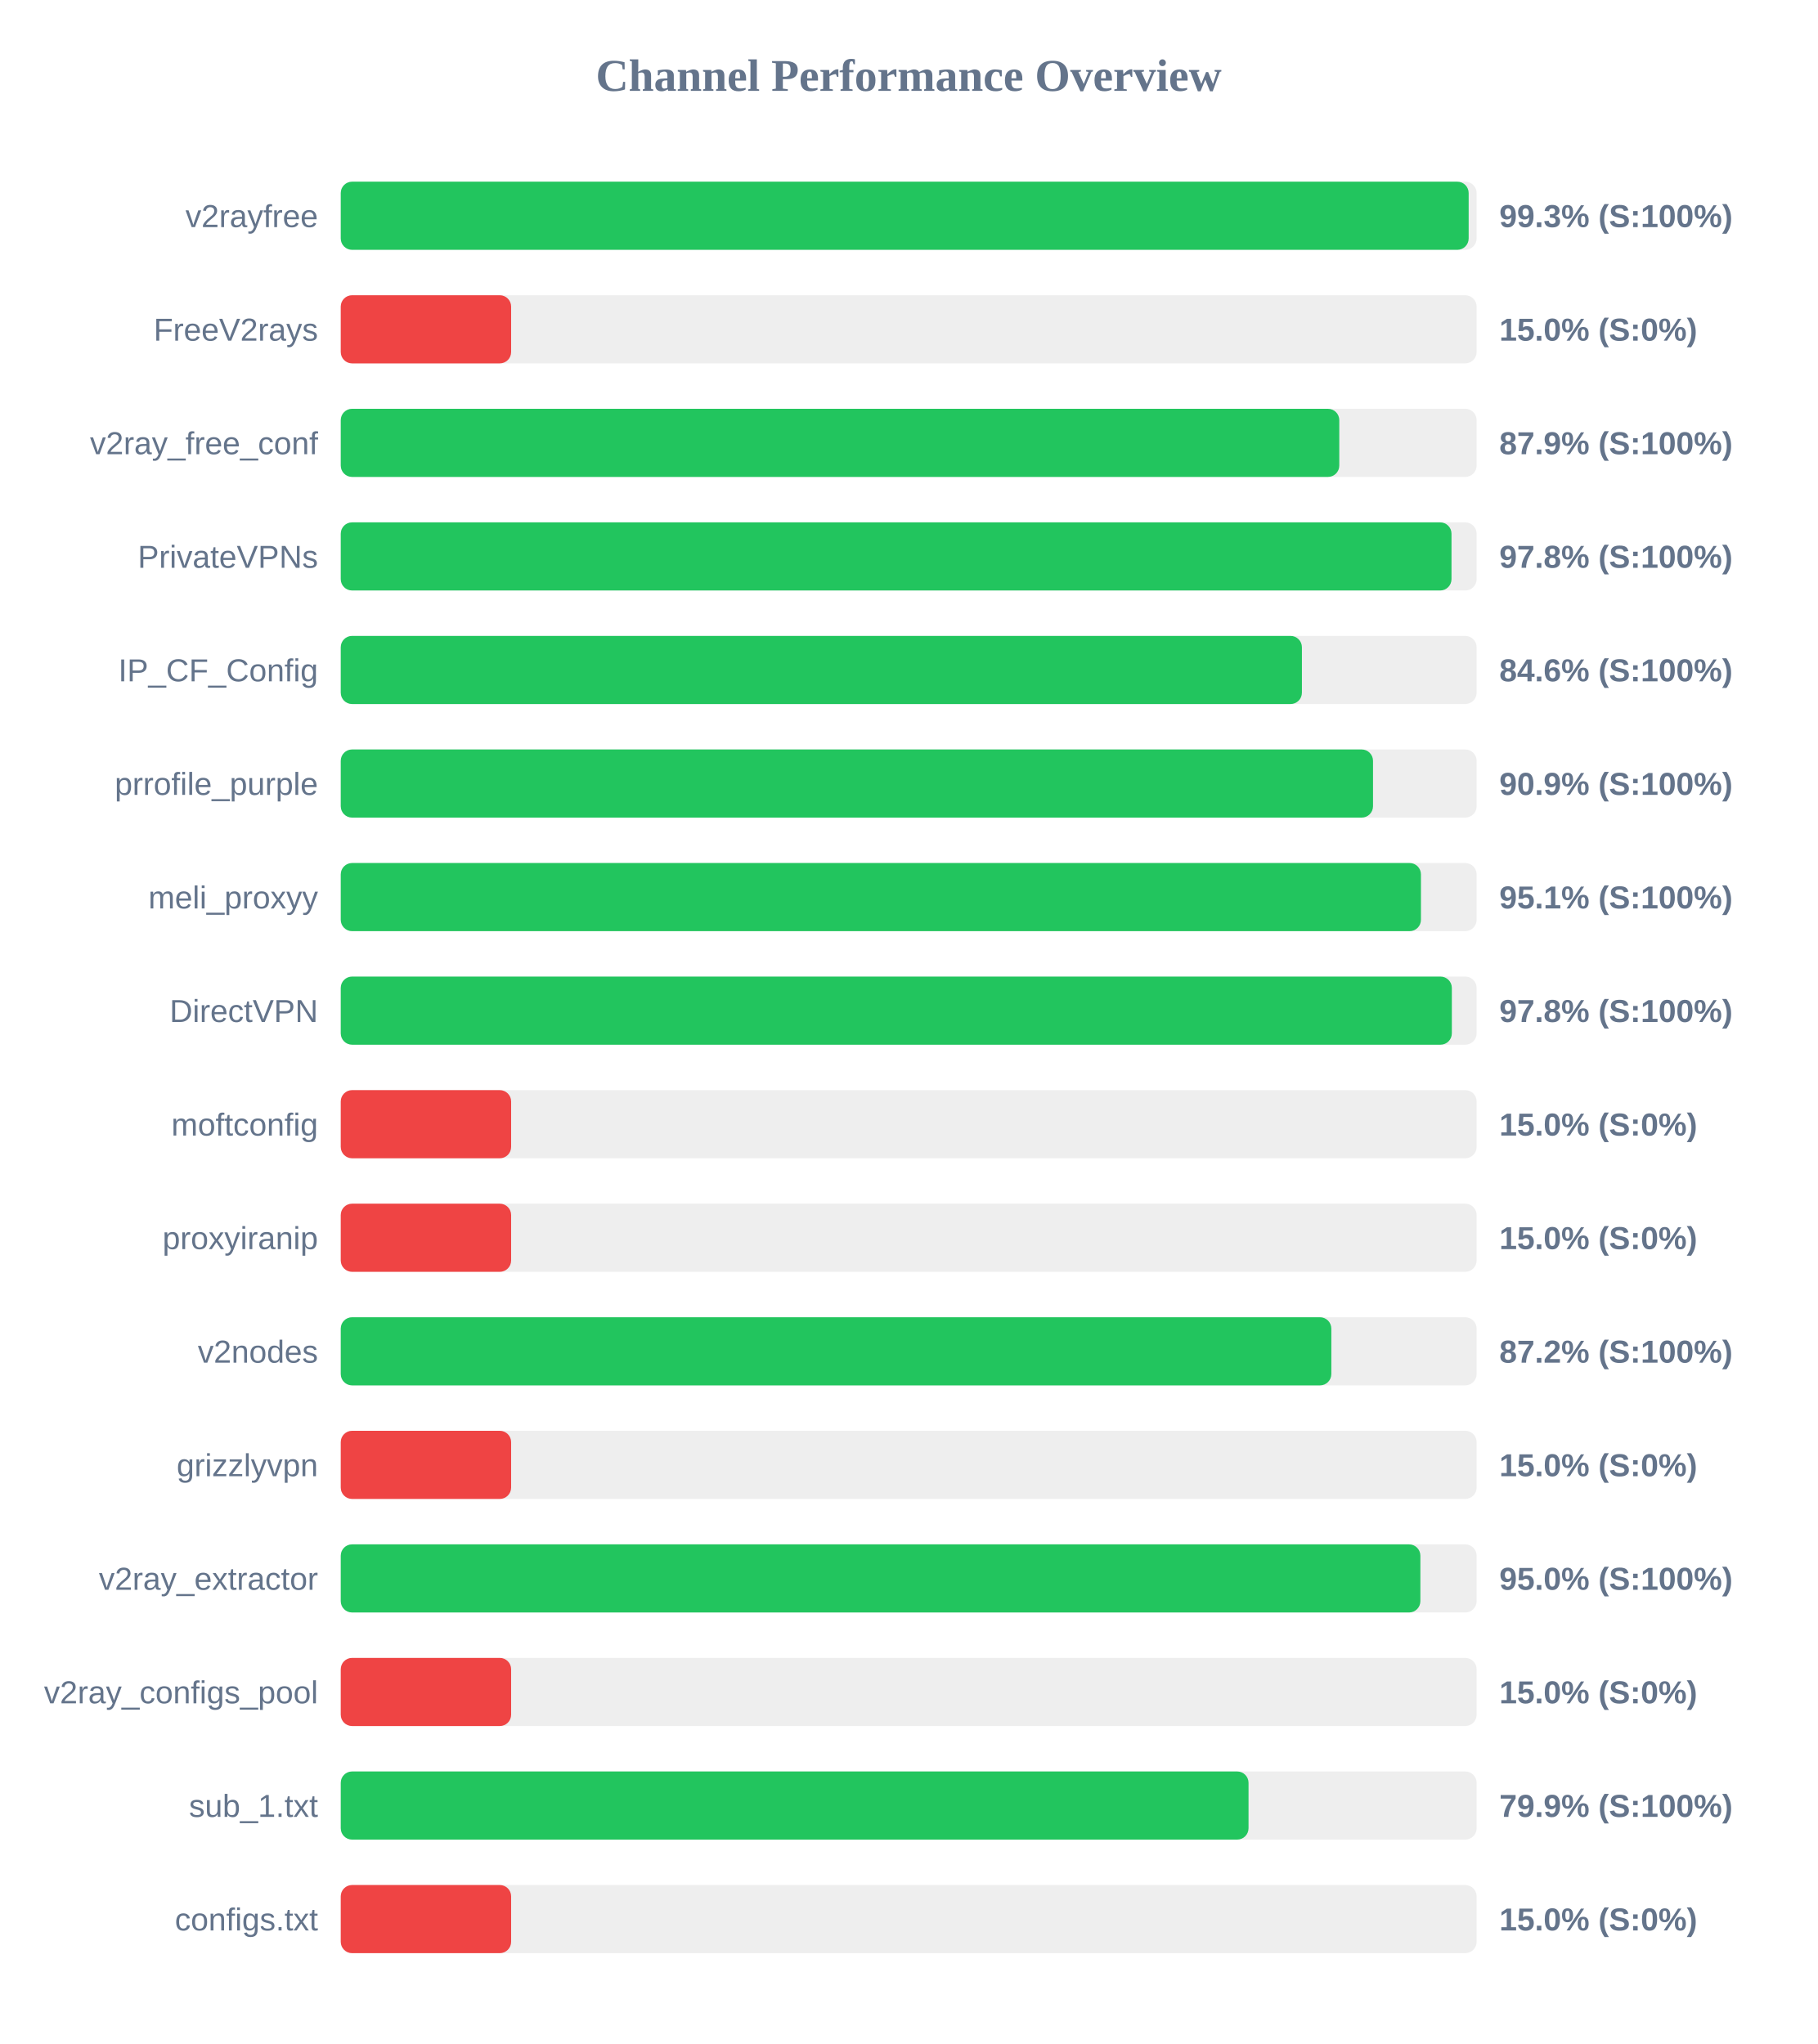
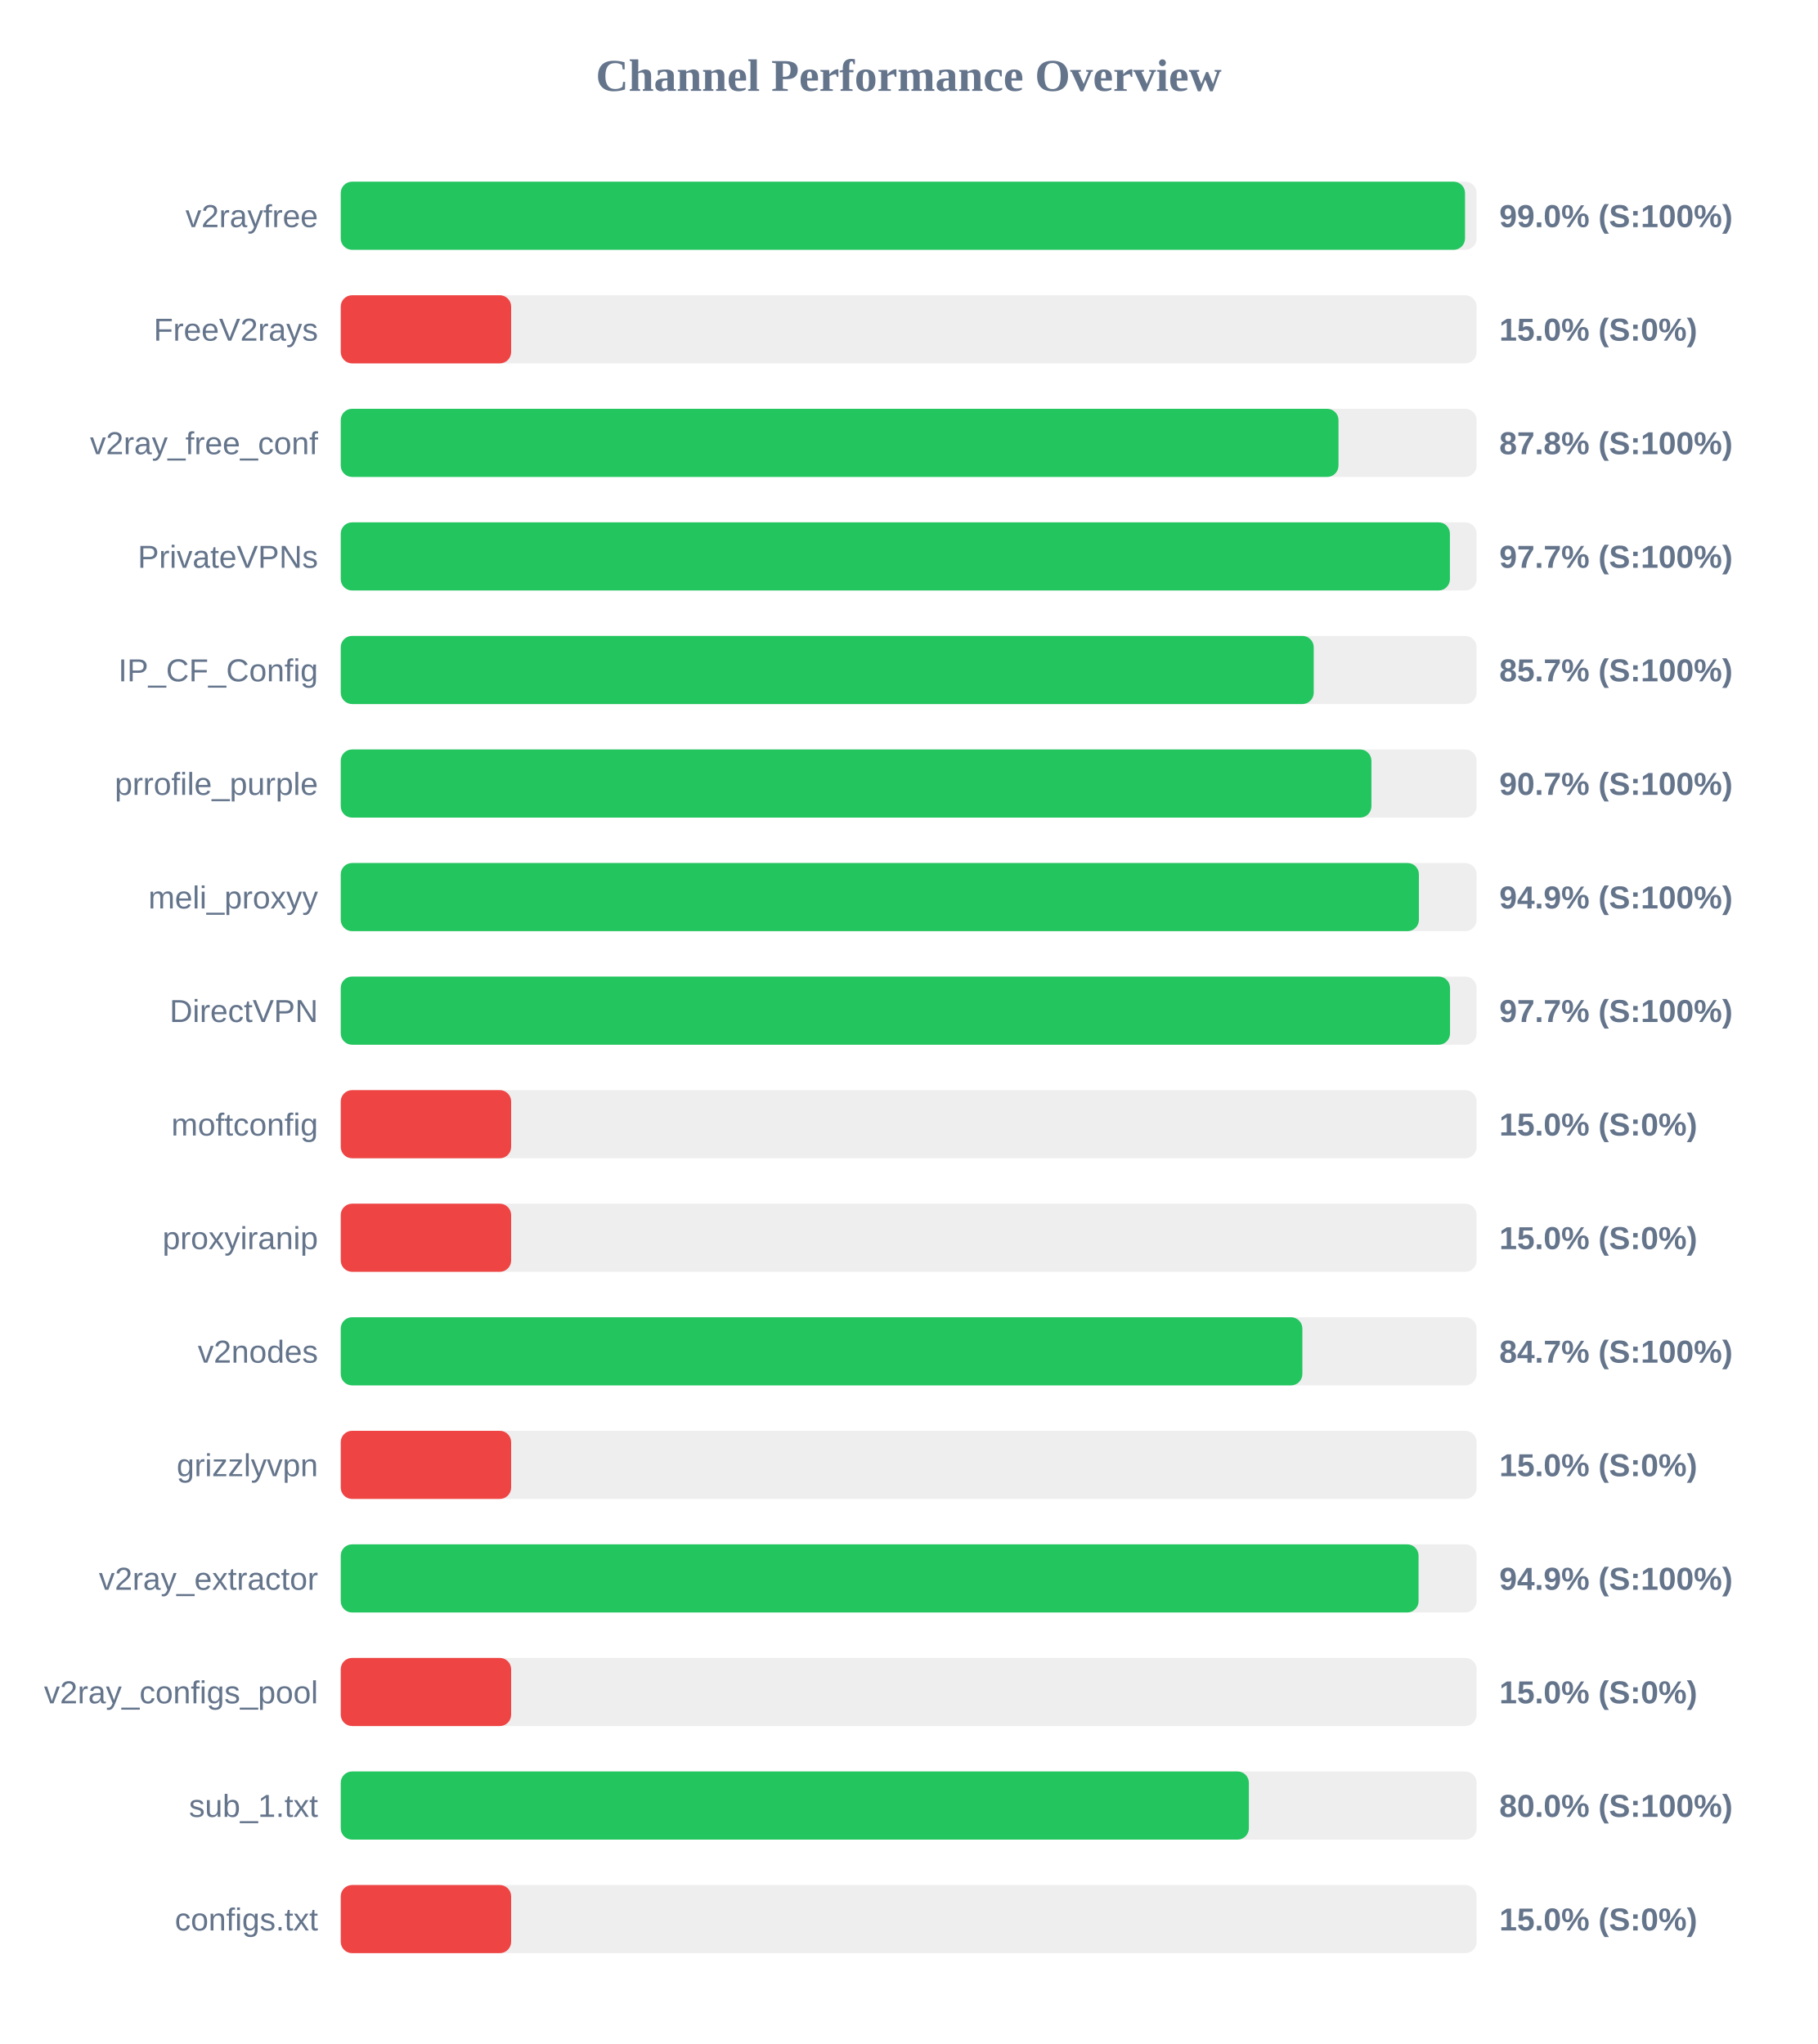
<svg xmlns="http://www.w3.org/2000/svg" width="800" height="900" version="1.1">
  <style>
        .row { font: 14px Arial; fill: #64748b; }
        .score { font: bold 14px Arial; fill: #64748b; }
    </style>
  <text x="400" y="40" text-anchor="middle" font-size="20px" font-weight="bold" fill="#64748b">Channel Performance Overview</text>
  <rect x="150" y="80" width="500" height="30" fill="#eee" rx="5" />
-   <rect x="150" y="80" width="496.5" height="30" fill="#22c55e" rx="5" />
+   <rect x="150" y="80" width="494.9" height="30" fill="#22c55e" rx="5" />
  <text x="140" y="100" text-anchor="end" class="row">v2rayfree</text>
-   <text x="660" y="100" text-anchor="start" class="score">99.3% (S:100%)</text>
+   <text x="660" y="100" text-anchor="start" class="score">99.0% (S:100%)</text>
  <rect x="150" y="130" width="500" height="30" fill="#eee" rx="5" />
  <rect x="150" y="130" width="75.0" height="30" fill="#ef4444" rx="5" />
  <text x="140" y="150" text-anchor="end" class="row">FreeV2rays</text>
  <text x="660" y="150" text-anchor="start" class="score">15.0% (S:0%)</text>
  <rect x="150" y="180" width="500" height="30" fill="#eee" rx="5" />
-   <rect x="150" y="180" width="439.55" height="30" fill="#22c55e" rx="5" />
+   <rect x="150" y="180" width="439.2" height="30" fill="#22c55e" rx="5" />
  <text x="140" y="200" text-anchor="end" class="row">v2ray_free_conf</text>
-   <text x="660" y="200" text-anchor="start" class="score">87.9% (S:100%)</text>
+   <text x="660" y="200" text-anchor="start" class="score">87.8% (S:100%)</text>
  <rect x="150" y="230" width="500" height="30" fill="#eee" rx="5" />
-   <rect x="150" y="230" width="488.95" height="30" fill="#22c55e" rx="5" />
+   <rect x="150" y="230" width="488.25" height="30" fill="#22c55e" rx="5" />
  <text x="140" y="250" text-anchor="end" class="row">PrivateVPNs</text>
-   <text x="660" y="250" text-anchor="start" class="score">97.8% (S:100%)</text>
+   <text x="660" y="250" text-anchor="start" class="score">97.7% (S:100%)</text>
  <rect x="150" y="280" width="500" height="30" fill="#eee" rx="5" />
-   <rect x="150" y="280" width="423.1" height="30" fill="#22c55e" rx="5" />
+   <rect x="150" y="280" width="428.3" height="30" fill="#22c55e" rx="5" />
  <text x="140" y="300" text-anchor="end" class="row">IP_CF_Config</text>
-   <text x="660" y="300" text-anchor="start" class="score">84.6% (S:100%)</text>
+   <text x="660" y="300" text-anchor="start" class="score">85.7% (S:100%)</text>
  <rect x="150" y="330" width="500" height="30" fill="#eee" rx="5" />
-   <rect x="150" y="330" width="454.4" height="30" fill="#22c55e" rx="5" />
+   <rect x="150" y="330" width="453.7" height="30" fill="#22c55e" rx="5" />
  <text x="140" y="350" text-anchor="end" class="row">prrofile_purple</text>
-   <text x="660" y="350" text-anchor="start" class="score">90.9% (S:100%)</text>
+   <text x="660" y="350" text-anchor="start" class="score">90.7% (S:100%)</text>
  <rect x="150" y="380" width="500" height="30" fill="#eee" rx="5" />
-   <rect x="150" y="380" width="475.5" height="30" fill="#22c55e" rx="5" />
+   <rect x="150" y="380" width="474.6" height="30" fill="#22c55e" rx="5" />
  <text x="140" y="400" text-anchor="end" class="row">meli_proxyy</text>
-   <text x="660" y="400" text-anchor="start" class="score">95.1% (S:100%)</text>
+   <text x="660" y="400" text-anchor="start" class="score">94.9% (S:100%)</text>
  <rect x="150" y="430" width="500" height="30" fill="#eee" rx="5" />
-   <rect x="150" y="430" width="489.1" height="30" fill="#22c55e" rx="5" />
+   <rect x="150" y="430" width="488.3" height="30" fill="#22c55e" rx="5" />
  <text x="140" y="450" text-anchor="end" class="row">DirectVPN</text>
-   <text x="660" y="450" text-anchor="start" class="score">97.8% (S:100%)</text>
+   <text x="660" y="450" text-anchor="start" class="score">97.7% (S:100%)</text>
  <rect x="150" y="480" width="500" height="30" fill="#eee" rx="5" />
  <rect x="150" y="480" width="75.0" height="30" fill="#ef4444" rx="5" />
  <text x="140" y="500" text-anchor="end" class="row">moftconfig</text>
  <text x="660" y="500" text-anchor="start" class="score">15.0% (S:0%)</text>
  <rect x="150" y="530" width="500" height="30" fill="#eee" rx="5" />
  <rect x="150" y="530" width="75.0" height="30" fill="#ef4444" rx="5" />
  <text x="140" y="550" text-anchor="end" class="row">proxyiranip</text>
  <text x="660" y="550" text-anchor="start" class="score">15.0% (S:0%)</text>
  <rect x="150" y="580" width="500" height="30" fill="#eee" rx="5" />
-   <rect x="150" y="580" width="436.05" height="30" fill="#22c55e" rx="5" />
+   <rect x="150" y="580" width="423.3" height="30" fill="#22c55e" rx="5" />
  <text x="140" y="600" text-anchor="end" class="row">v2nodes</text>
-   <text x="660" y="600" text-anchor="start" class="score">87.2% (S:100%)</text>
+   <text x="660" y="600" text-anchor="start" class="score">84.7% (S:100%)</text>
  <rect x="150" y="630" width="500" height="30" fill="#eee" rx="5" />
  <rect x="150" y="630" width="75.0" height="30" fill="#ef4444" rx="5" />
  <text x="140" y="650" text-anchor="end" class="row">grizzlyvpn</text>
  <text x="660" y="650" text-anchor="start" class="score">15.0% (S:0%)</text>
  <rect x="150" y="680" width="500" height="30" fill="#eee" rx="5" />
-   <rect x="150" y="680" width="475.25" height="30" fill="#22c55e" rx="5" />
+   <rect x="150" y="680" width="474.45" height="30" fill="#22c55e" rx="5" />
  <text x="140" y="700" text-anchor="end" class="row">v2ray_extractor</text>
-   <text x="660" y="700" text-anchor="start" class="score">95.0% (S:100%)</text>
+   <text x="660" y="700" text-anchor="start" class="score">94.9% (S:100%)</text>
  <rect x="150" y="730" width="500" height="30" fill="#eee" rx="5" />
  <rect x="150" y="730" width="75.0" height="30" fill="#ef4444" rx="5" />
  <text x="140" y="750" text-anchor="end" class="row">v2ray_configs_pool</text>
  <text x="660" y="750" text-anchor="start" class="score">15.0% (S:0%)</text>
  <rect x="150" y="780" width="500" height="30" fill="#eee" rx="5" />
-   <rect x="150" y="780" width="399.6" height="30" fill="#22c55e" rx="5" />
+   <rect x="150" y="780" width="399.75" height="30" fill="#22c55e" rx="5" />
  <text x="140" y="800" text-anchor="end" class="row">sub_1.txt</text>
-   <text x="660" y="800" text-anchor="start" class="score">79.9% (S:100%)</text>
+   <text x="660" y="800" text-anchor="start" class="score">80.0% (S:100%)</text>
  <rect x="150" y="830" width="500" height="30" fill="#eee" rx="5" />
  <rect x="150" y="830" width="75.0" height="30" fill="#ef4444" rx="5" />
  <text x="140" y="850" text-anchor="end" class="row">configs.txt</text>
  <text x="660" y="850" text-anchor="start" class="score">15.0% (S:0%)</text>
</svg>
